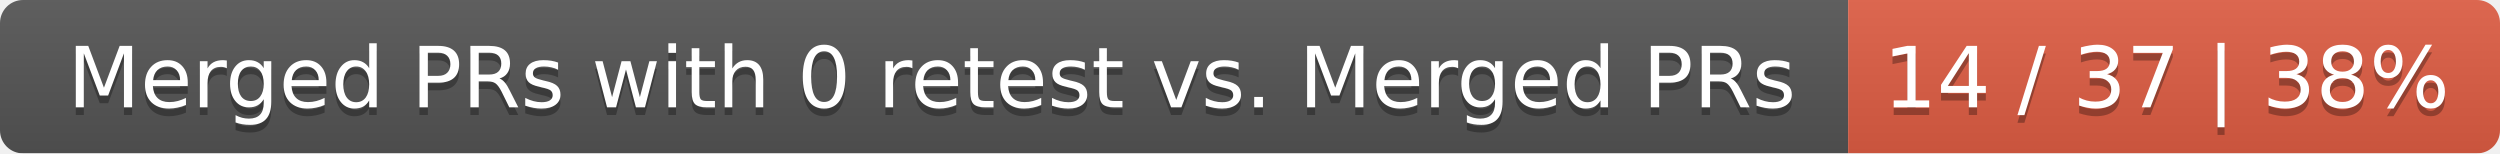
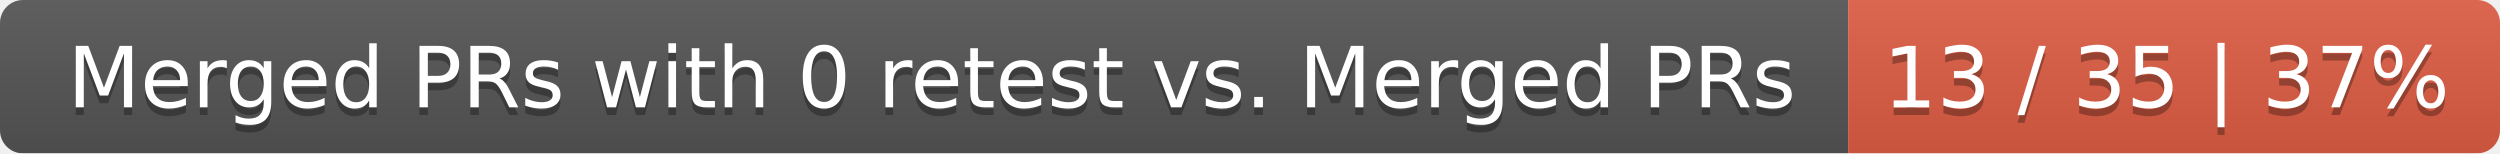
<svg xmlns="http://www.w3.org/2000/svg" width="326" height="20">
  <linearGradient id="smooth" x2="0" y2="100%">
    <stop offset="0" stop-color="#bbb" stop-opacity=".1" />
    <stop offset="1" stop-opacity=".1" />
  </linearGradient>
  <mask id="round">
    <rect width="326" height="20" rx="3" fill="#fff" />
  </mask>
  <g mask="url(#round)">
    <rect width="241" height="20" fill="#555" />
    <rect x="241" width="85" height="20" fill="#e05d44" />
    <rect width="326" height="20" fill="url(#smooth)" />
  </g>
  <g fill="#fff" text-anchor="middle" font-family="DejaVu Sans,Verdana,Geneva,sans-serif" font-size="11">
    <text x="121.5" y="15" fill="#010101" fill-opacity=".3">Merged PRs with 0 retest vs. Merged PRs</text>
    <text x="121.5" y="14">Merged PRs with 0 retest vs. Merged PRs</text>
-     <text x="282.5" y="15" fill="#010101" fill-opacity=".3">14 / 37 | 38%</text>
-     <text x="282.5" y="14">14 / 37 | 38%</text>
+     <text x="282.5" y="15" fill="#010101" fill-opacity=".3">13 / 35 | 37%</text>
+     <text x="282.5" y="14">13 / 35 | 37%</text>
  </g>
</svg>
